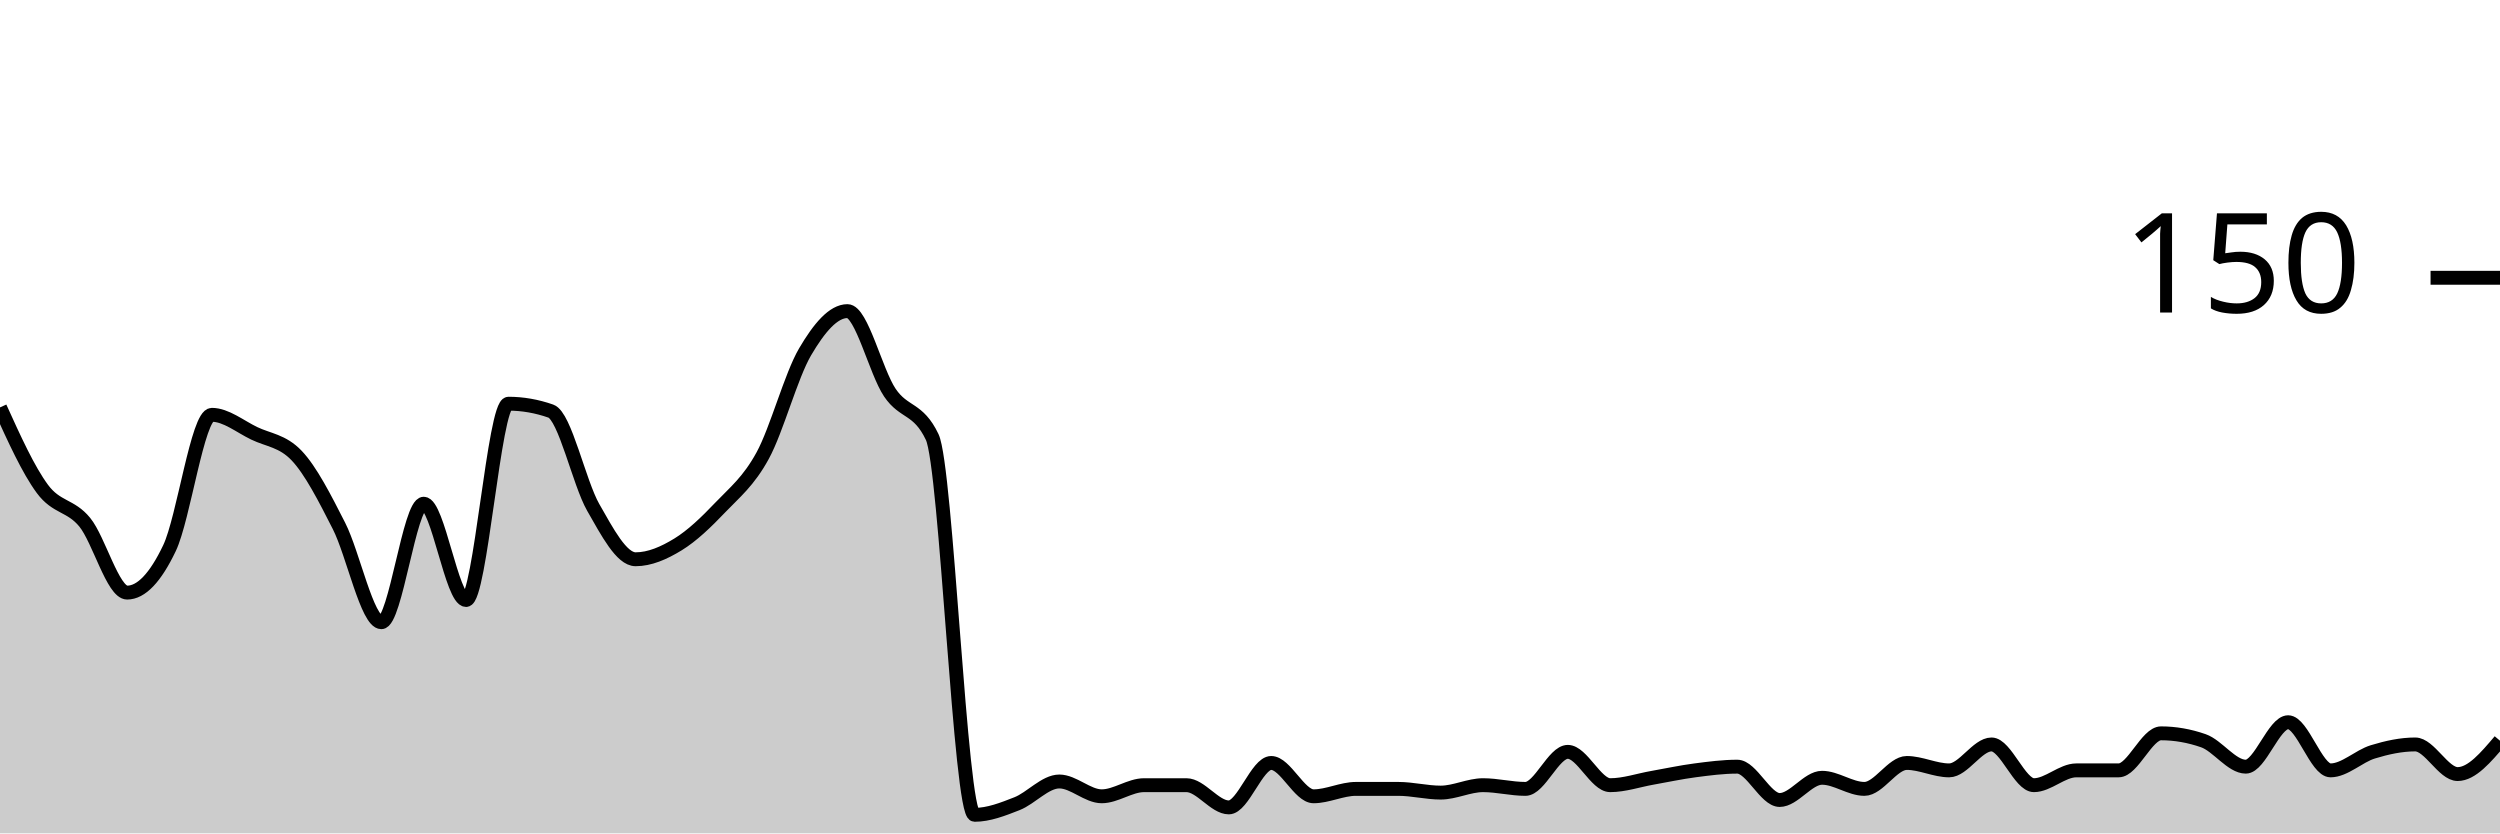
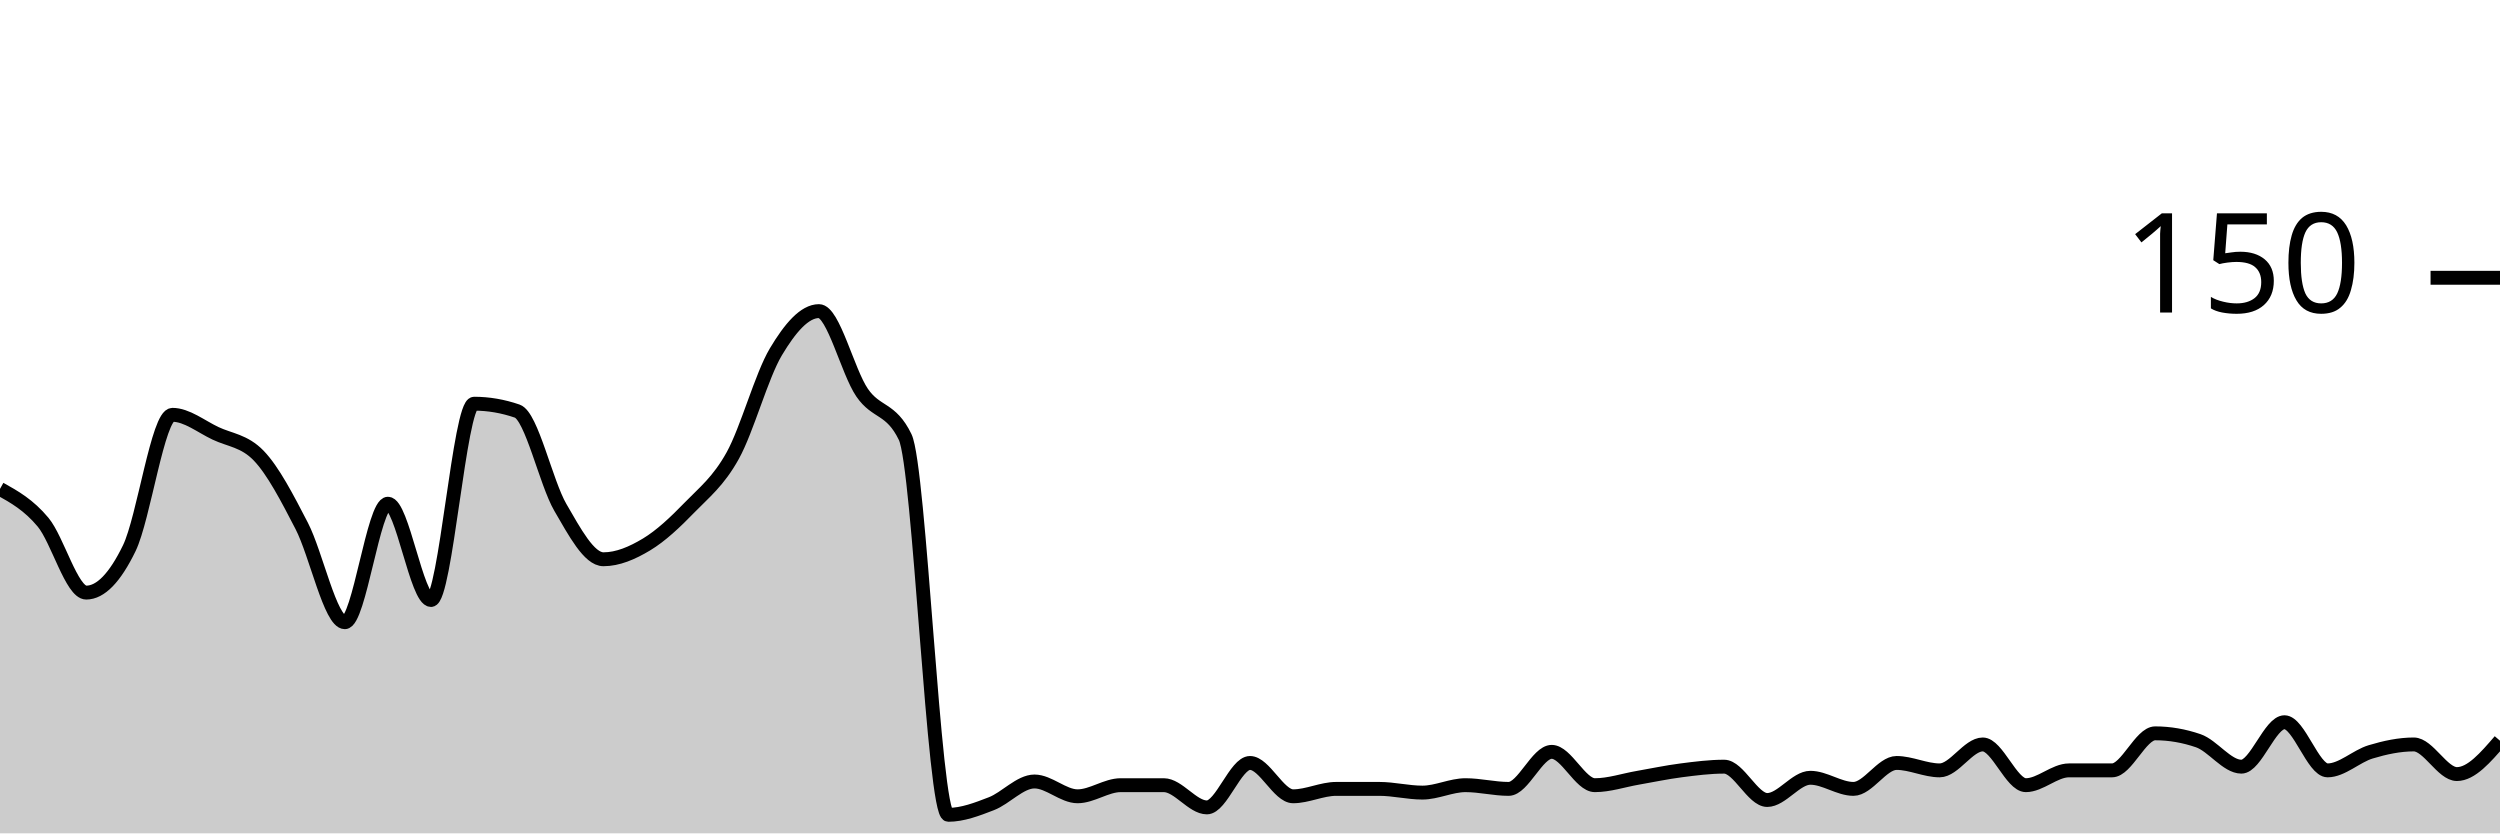
<svg xmlns="http://www.w3.org/2000/svg" viewBox="0 0 180 60">
  <g transform="translate(0,20)">
-     <path class="area" fill="rgba(0, 0, 0, 0.2)" d="M0,9.333C1.017,11.578,2.034,13.822,3.051,15.2C4.068,16.578,5.085,16.356,6.102,17.6C7.119,18.844,8.136,22.667,9.153,22.667C10.169,22.667,11.186,21.6,12.203,19.467C13.22,17.333,14.237,9.867,15.254,9.867C16.271,9.867,17.288,10.711,18.305,11.2C19.322,11.689,20.339,11.733,21.356,12.8C22.373,13.867,23.39,15.867,24.407,17.867C25.424,19.867,26.441,24.8,27.458,24.8C28.475,24.8,29.492,16.267,30.508,16.267C31.525,16.267,32.542,23.2,33.559,23.2C34.576,23.2,35.593,9.067,36.61,9.067C37.627,9.067,38.644,9.244,39.661,9.6C40.678,9.956,41.695,14.756,42.712,16.533C43.729,18.311,44.746,20.267,45.763,20.267C46.78,20.267,47.797,19.822,48.814,19.2C49.831,18.578,50.847,17.6,51.864,16.533C52.881,15.467,53.898,14.667,54.915,12.8C55.932,10.933,56.949,7.067,57.966,5.333C58.983,3.6,60,2.4,61.017,2.4C62.034,2.4,63.051,6.756,64.068,8.267C65.085,9.778,66.102,9.333,67.119,11.467C68.136,13.6,69.153,38.667,70.169,38.667C71.186,38.667,72.203,38.267,73.22,37.867C74.237,37.467,75.254,36.267,76.271,36.267C77.288,36.267,78.305,37.333,79.322,37.333C80.339,37.333,81.356,36.533,82.373,36.533C83.39,36.533,84.407,36.533,85.424,36.533C86.441,36.533,87.458,38.133,88.475,38.133C89.492,38.133,90.508,34.933,91.525,34.933C92.542,34.933,93.559,37.333,94.576,37.333C95.593,37.333,96.61,36.8,97.627,36.8C98.644,36.8,99.661,36.8,100.678,36.8C101.695,36.8,102.712,37.067,103.729,37.067C104.746,37.067,105.763,36.533,106.78,36.533C107.797,36.533,108.814,36.8,109.831,36.8C110.847,36.8,111.864,34.133,112.881,34.133C113.898,34.133,114.915,36.533,115.932,36.533C116.949,36.533,117.966,36.178,118.983,36C120,35.822,121.017,35.6,122.034,35.467C123.051,35.333,124.068,35.2,125.085,35.2C126.102,35.2,127.119,37.6,128.136,37.6C129.153,37.6,130.169,36,131.186,36C132.203,36,133.22,36.8,134.237,36.8C135.254,36.8,136.271,34.933,137.288,34.933C138.305,34.933,139.322,35.467,140.339,35.467C141.356,35.467,142.373,33.6,143.39,33.6C144.407,33.6,145.424,36.533,146.441,36.533C147.458,36.533,148.475,35.467,149.492,35.467C150.508,35.467,151.525,35.467,152.542,35.467C153.559,35.467,154.576,32.8,155.593,32.8C156.61,32.8,157.627,32.978,158.644,33.333C159.661,33.689,160.678,35.2,161.695,35.2C162.712,35.2,163.729,32,164.746,32C165.763,32,166.78,35.467,167.797,35.467C168.814,35.467,169.831,34.444,170.847,34.133C171.864,33.822,172.881,33.6,173.898,33.6C174.915,33.6,175.932,35.733,176.949,35.733C177.966,35.733,178.983,34.533,180,33.333L180,40C178.983,40,177.966,40,176.949,40C175.932,40,174.915,40,173.898,40C172.881,40,171.864,40,170.847,40C169.831,40,168.814,40,167.797,40C166.78,40,165.763,40,164.746,40C163.729,40,162.712,40,161.695,40C160.678,40,159.661,40,158.644,40C157.627,40,156.61,40,155.593,40C154.576,40,153.559,40,152.542,40C151.525,40,150.508,40,149.492,40C148.475,40,147.458,40,146.441,40C145.424,40,144.407,40,143.39,40C142.373,40,141.356,40,140.339,40C139.322,40,138.305,40,137.288,40C136.271,40,135.254,40,134.237,40C133.22,40,132.203,40,131.186,40C130.169,40,129.153,40,128.136,40C127.119,40,126.102,40,125.085,40C124.068,40,123.051,40,122.034,40C121.017,40,120,40,118.983,40C117.966,40,116.949,40,115.932,40C114.915,40,113.898,40,112.881,40C111.864,40,110.847,40,109.831,40C108.814,40,107.797,40,106.78,40C105.763,40,104.746,40,103.729,40C102.712,40,101.695,40,100.678,40C99.661,40,98.644,40,97.627,40C96.61,40,95.593,40,94.576,40C93.559,40,92.542,40,91.525,40C90.508,40,89.492,40,88.475,40C87.458,40,86.441,40,85.424,40C84.407,40,83.39,40,82.373,40C81.356,40,80.339,40,79.322,40C78.305,40,77.288,40,76.271,40C75.254,40,74.237,40,73.22,40C72.203,40,71.186,40,70.169,40C69.153,40,68.136,40,67.119,40C66.102,40,65.085,40,64.068,40C63.051,40,62.034,40,61.017,40C60,40,58.983,40,57.966,40C56.949,40,55.932,40,54.915,40C53.898,40,52.881,40,51.864,40C50.847,40,49.831,40,48.814,40C47.797,40,46.78,40,45.763,40C44.746,40,43.729,40,42.712,40C41.695,40,40.678,40,39.661,40C38.644,40,37.627,40,36.61,40C35.593,40,34.576,40,33.559,40C32.542,40,31.525,40,30.508,40C29.492,40,28.475,40,27.458,40C26.441,40,25.424,40,24.407,40C23.39,40,22.373,40,21.356,40C20.339,40,19.322,40,18.305,40C17.288,40,16.271,40,15.254,40C14.237,40,13.22,40,12.203,40C11.186,40,10.169,40,9.153,40C8.136,40,7.119,40,6.102,40C5.085,40,4.068,40,3.051,40C2.034,40,1.017,40,0,40Z" />
-     <path class="line" stroke="black" fill="none" d="M0,9.333C1.017,11.578,2.034,13.822,3.051,15.2C4.068,16.578,5.085,16.356,6.102,17.6C7.119,18.844,8.136,22.667,9.153,22.667C10.169,22.667,11.186,21.6,12.203,19.467C13.22,17.333,14.237,9.867,15.254,9.867C16.271,9.867,17.288,10.711,18.305,11.2C19.322,11.689,20.339,11.733,21.356,12.8C22.373,13.867,23.39,15.867,24.407,17.867C25.424,19.867,26.441,24.8,27.458,24.8C28.475,24.8,29.492,16.267,30.508,16.267C31.525,16.267,32.542,23.2,33.559,23.2C34.576,23.2,35.593,9.067,36.61,9.067C37.627,9.067,38.644,9.244,39.661,9.6C40.678,9.956,41.695,14.756,42.712,16.533C43.729,18.311,44.746,20.267,45.763,20.267C46.78,20.267,47.797,19.822,48.814,19.2C49.831,18.578,50.847,17.6,51.864,16.533C52.881,15.467,53.898,14.667,54.915,12.8C55.932,10.933,56.949,7.067,57.966,5.333C58.983,3.6,60,2.4,61.017,2.4C62.034,2.4,63.051,6.756,64.068,8.267C65.085,9.778,66.102,9.333,67.119,11.467C68.136,13.6,69.153,38.667,70.169,38.667C71.186,38.667,72.203,38.267,73.22,37.867C74.237,37.467,75.254,36.267,76.271,36.267C77.288,36.267,78.305,37.333,79.322,37.333C80.339,37.333,81.356,36.533,82.373,36.533C83.39,36.533,84.407,36.533,85.424,36.533C86.441,36.533,87.458,38.133,88.475,38.133C89.492,38.133,90.508,34.933,91.525,34.933C92.542,34.933,93.559,37.333,94.576,37.333C95.593,37.333,96.61,36.8,97.627,36.8C98.644,36.8,99.661,36.8,100.678,36.8C101.695,36.8,102.712,37.067,103.729,37.067C104.746,37.067,105.763,36.533,106.78,36.533C107.797,36.533,108.814,36.8,109.831,36.8C110.847,36.8,111.864,34.133,112.881,34.133C113.898,34.133,114.915,36.533,115.932,36.533C116.949,36.533,117.966,36.178,118.983,36C120,35.822,121.017,35.6,122.034,35.467C123.051,35.333,124.068,35.2,125.085,35.2C126.102,35.2,127.119,37.6,128.136,37.6C129.153,37.6,130.169,36,131.186,36C132.203,36,133.22,36.8,134.237,36.8C135.254,36.8,136.271,34.933,137.288,34.933C138.305,34.933,139.322,35.467,140.339,35.467C141.356,35.467,142.373,33.6,143.39,33.6C144.407,33.6,145.424,36.533,146.441,36.533C147.458,36.533,148.475,35.467,149.492,35.467C150.508,35.467,151.525,35.467,152.542,35.467C153.559,35.467,154.576,32.8,155.593,32.8C156.61,32.8,157.627,32.978,158.644,33.333C159.661,33.689,160.678,35.2,161.695,35.2C162.712,35.2,163.729,32,164.746,32C165.763,32,166.78,35.467,167.797,35.467C168.814,35.467,169.831,34.444,170.847,34.133C171.864,33.822,172.881,33.6,173.898,33.6C174.915,33.6,175.932,35.733,176.949,35.733C177.966,35.733,178.983,34.533,180,33.333" />
+     <path class="area" fill="rgba(0, 0, 0, 0.2)" d="M0,15.2C1.034,15.778,2.069,16.356,3.103,17.6C4.138,18.844,5.172,22.667,6.207,22.667C7.241,22.667,8.276,21.6,9.31,19.467C10.345,17.333,11.379,9.867,12.414,9.867C13.448,9.867,14.483,10.711,15.517,11.2C16.552,11.689,17.586,11.733,18.621,12.8C19.655,13.867,20.69,15.867,21.724,17.867C22.759,19.867,23.793,24.8,24.828,24.8C25.862,24.8,26.897,16.267,27.931,16.267C28.966,16.267,30,23.2,31.034,23.2C32.069,23.2,33.103,9.067,34.138,9.067C35.172,9.067,36.207,9.244,37.241,9.6C38.276,9.956,39.31,14.756,40.345,16.533C41.379,18.311,42.414,20.267,43.448,20.267C44.483,20.267,45.517,19.822,46.552,19.2C47.586,18.578,48.621,17.6,49.655,16.533C50.69,15.467,51.724,14.667,52.759,12.8C53.793,10.933,54.828,7.067,55.862,5.333C56.897,3.6,57.931,2.4,58.966,2.4C60,2.4,61.034,6.756,62.069,8.267C63.103,9.778,64.138,9.333,65.172,11.467C66.207,13.6,67.241,38.667,68.276,38.667C69.31,38.667,70.345,38.267,71.379,37.867C72.414,37.467,73.448,36.267,74.483,36.267C75.517,36.267,76.552,37.333,77.586,37.333C78.621,37.333,79.655,36.533,80.69,36.533C81.724,36.533,82.759,36.533,83.793,36.533C84.828,36.533,85.862,38.133,86.897,38.133C87.931,38.133,88.966,34.933,90,34.933C91.034,34.933,92.069,37.333,93.103,37.333C94.138,37.333,95.172,36.8,96.207,36.8C97.241,36.8,98.276,36.8,99.31,36.8C100.345,36.8,101.379,37.067,102.414,37.067C103.448,37.067,104.483,36.533,105.517,36.533C106.552,36.533,107.586,36.8,108.621,36.8C109.655,36.8,110.69,34.133,111.724,34.133C112.759,34.133,113.793,36.533,114.828,36.533C115.862,36.533,116.897,36.178,117.931,36C118.966,35.822,120,35.6,121.034,35.467C122.069,35.333,123.103,35.2,124.138,35.2C125.172,35.2,126.207,37.6,127.241,37.6C128.276,37.6,129.31,36,130.345,36C131.379,36,132.414,36.8,133.448,36.8C134.483,36.8,135.517,34.933,136.552,34.933C137.586,34.933,138.621,35.467,139.655,35.467C140.69,35.467,141.724,33.6,142.759,33.6C143.793,33.6,144.828,36.533,145.862,36.533C146.897,36.533,147.931,35.467,148.966,35.467C150,35.467,151.034,35.467,152.069,35.467C153.103,35.467,154.138,32.8,155.172,32.8C156.207,32.8,157.241,32.978,158.276,33.333C159.31,33.689,160.345,35.2,161.379,35.2C162.414,35.2,163.448,32,164.483,32C165.517,32,166.552,35.467,167.586,35.467C168.621,35.467,169.655,34.444,170.69,34.133C171.724,33.822,172.759,33.6,173.793,33.6C174.828,33.6,175.862,35.733,176.897,35.733C177.931,35.733,178.966,34.533,180,33.333L180,40C178.966,40,177.931,40,176.897,40C175.862,40,174.828,40,173.793,40C172.759,40,171.724,40,170.69,40C169.655,40,168.621,40,167.586,40C166.552,40,165.517,40,164.483,40C163.448,40,162.414,40,161.379,40C160.345,40,159.31,40,158.276,40C157.241,40,156.207,40,155.172,40C154.138,40,153.103,40,152.069,40C151.034,40,150,40,148.966,40C147.931,40,146.897,40,145.862,40C144.828,40,143.793,40,142.759,40C141.724,40,140.69,40,139.655,40C138.621,40,137.586,40,136.552,40C135.517,40,134.483,40,133.448,40C132.414,40,131.379,40,130.345,40C129.31,40,128.276,40,127.241,40C126.207,40,125.172,40,124.138,40C123.103,40,122.069,40,121.034,40C120,40,118.966,40,117.931,40C116.897,40,115.862,40,114.828,40C113.793,40,112.759,40,111.724,40C110.69,40,109.655,40,108.621,40C107.586,40,106.552,40,105.517,40C104.483,40,103.448,40,102.414,40C101.379,40,100.345,40,99.31,40C98.276,40,97.241,40,96.207,40C95.172,40,94.138,40,93.103,40C92.069,40,91.034,40,90,40C88.966,40,87.931,40,86.897,40C85.862,40,84.828,40,83.793,40C82.759,40,81.724,40,80.69,40C79.655,40,78.621,40,77.586,40C76.552,40,75.517,40,74.483,40C73.448,40,72.414,40,71.379,40C70.345,40,69.31,40,68.276,40C67.241,40,66.207,40,65.172,40C64.138,40,63.103,40,62.069,40C61.034,40,60,40,58.966,40C57.931,40,56.897,40,55.862,40C54.828,40,53.793,40,52.759,40C51.724,40,50.69,40,49.655,40C48.621,40,47.586,40,46.552,40C45.517,40,44.483,40,43.448,40C42.414,40,41.379,40,40.345,40C39.31,40,38.276,40,37.241,40C36.207,40,35.172,40,34.138,40C33.103,40,32.069,40,31.034,40C30,40,28.966,40,27.931,40C26.897,40,25.862,40,24.828,40C23.793,40,22.759,40,21.724,40C20.69,40,19.655,40,18.621,40C17.586,40,16.552,40,15.517,40C14.483,40,13.448,40,12.414,40C11.379,40,10.345,40,9.31,40C8.276,40,7.241,40,6.207,40C5.172,40,4.138,40,3.103,40C2.069,40,1.034,40,0,40Z" />
+     <path class="line" stroke="black" fill="none" d="M0,15.2C1.034,15.778,2.069,16.356,3.103,17.6C4.138,18.844,5.172,22.667,6.207,22.667C7.241,22.667,8.276,21.6,9.31,19.467C10.345,17.333,11.379,9.867,12.414,9.867C13.448,9.867,14.483,10.711,15.517,11.2C16.552,11.689,17.586,11.733,18.621,12.8C19.655,13.867,20.69,15.867,21.724,17.867C22.759,19.867,23.793,24.8,24.828,24.8C25.862,24.8,26.897,16.267,27.931,16.267C28.966,16.267,30,23.2,31.034,23.2C32.069,23.2,33.103,9.067,34.138,9.067C35.172,9.067,36.207,9.244,37.241,9.6C38.276,9.956,39.31,14.756,40.345,16.533C41.379,18.311,42.414,20.267,43.448,20.267C44.483,20.267,45.517,19.822,46.552,19.2C47.586,18.578,48.621,17.6,49.655,16.533C50.69,15.467,51.724,14.667,52.759,12.8C53.793,10.933,54.828,7.067,55.862,5.333C56.897,3.6,57.931,2.4,58.966,2.4C60,2.4,61.034,6.756,62.069,8.267C63.103,9.778,64.138,9.333,65.172,11.467C66.207,13.6,67.241,38.667,68.276,38.667C69.31,38.667,70.345,38.267,71.379,37.867C72.414,37.467,73.448,36.267,74.483,36.267C75.517,36.267,76.552,37.333,77.586,37.333C78.621,37.333,79.655,36.533,80.69,36.533C81.724,36.533,82.759,36.533,83.793,36.533C84.828,36.533,85.862,38.133,86.897,38.133C87.931,38.133,88.966,34.933,90,34.933C91.034,34.933,92.069,37.333,93.103,37.333C94.138,37.333,95.172,36.8,96.207,36.8C97.241,36.8,98.276,36.8,99.31,36.8C100.345,36.8,101.379,37.067,102.414,37.067C103.448,37.067,104.483,36.533,105.517,36.533C106.552,36.533,107.586,36.8,108.621,36.8C109.655,36.8,110.69,34.133,111.724,34.133C112.759,34.133,113.793,36.533,114.828,36.533C115.862,36.533,116.897,36.178,117.931,36C118.966,35.822,120,35.6,121.034,35.467C122.069,35.333,123.103,35.2,124.138,35.2C125.172,35.2,126.207,37.6,127.241,37.6C128.276,37.6,129.31,36,130.345,36C131.379,36,132.414,36.8,133.448,36.8C134.483,36.8,135.517,34.933,136.552,34.933C137.586,34.933,138.621,35.467,139.655,35.467C140.69,35.467,141.724,33.6,142.759,33.6C143.793,33.6,144.828,36.533,145.862,36.533C146.897,36.533,147.931,35.467,148.966,35.467C150,35.467,151.034,35.467,152.069,35.467C153.103,35.467,154.138,32.8,155.172,32.8C156.207,32.8,157.241,32.978,158.276,33.333C159.31,33.689,160.345,35.2,161.379,35.2C162.414,35.2,163.448,32,164.483,32C165.517,32,166.552,35.467,167.586,35.467C168.621,35.467,169.655,34.444,170.69,34.133C171.724,33.822,172.759,33.6,173.793,33.6C174.828,33.6,175.862,35.733,176.897,35.733C177.931,35.733,178.966,34.533,180,33.333" />
    <path class="axis-ceiling" stroke-width="1" stroke="black" fill="none" d="M175,0L180,0" />
    <text class="axis-ceiling-label" font-family="sans-serif" text-anchor="end" font-size="10px" x="170" y="2.5">150</text>
  </g>
</svg>
